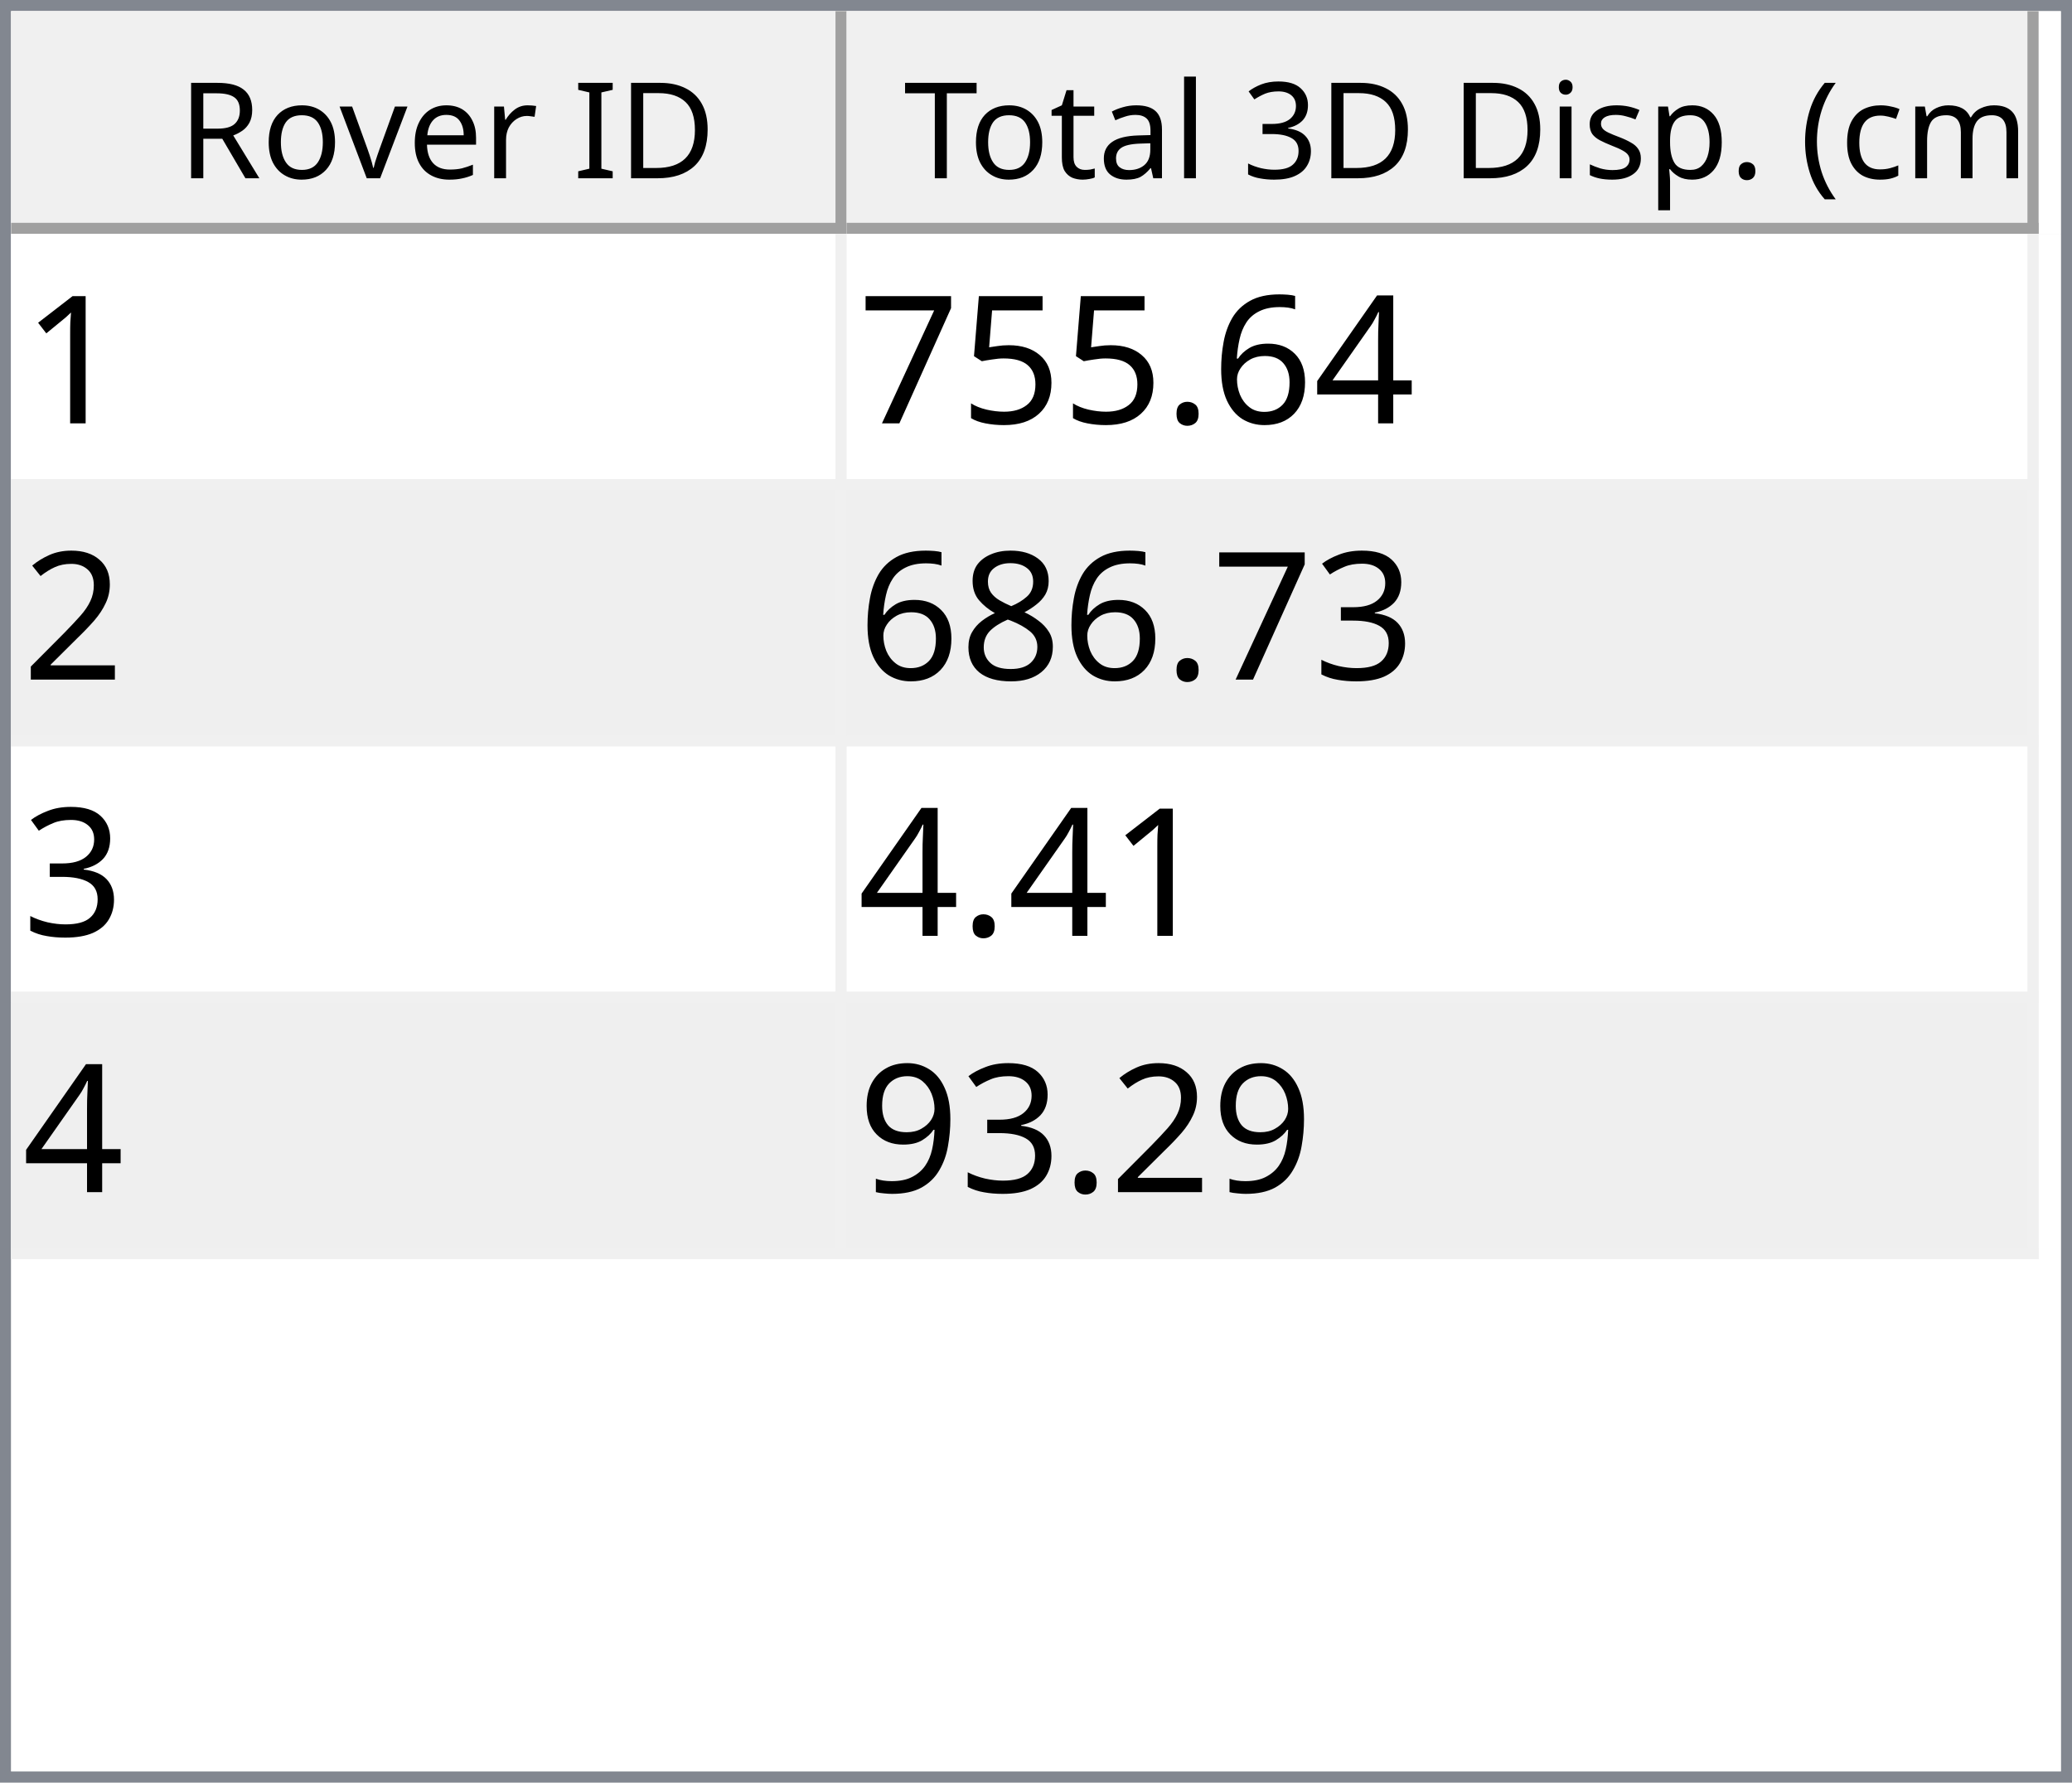
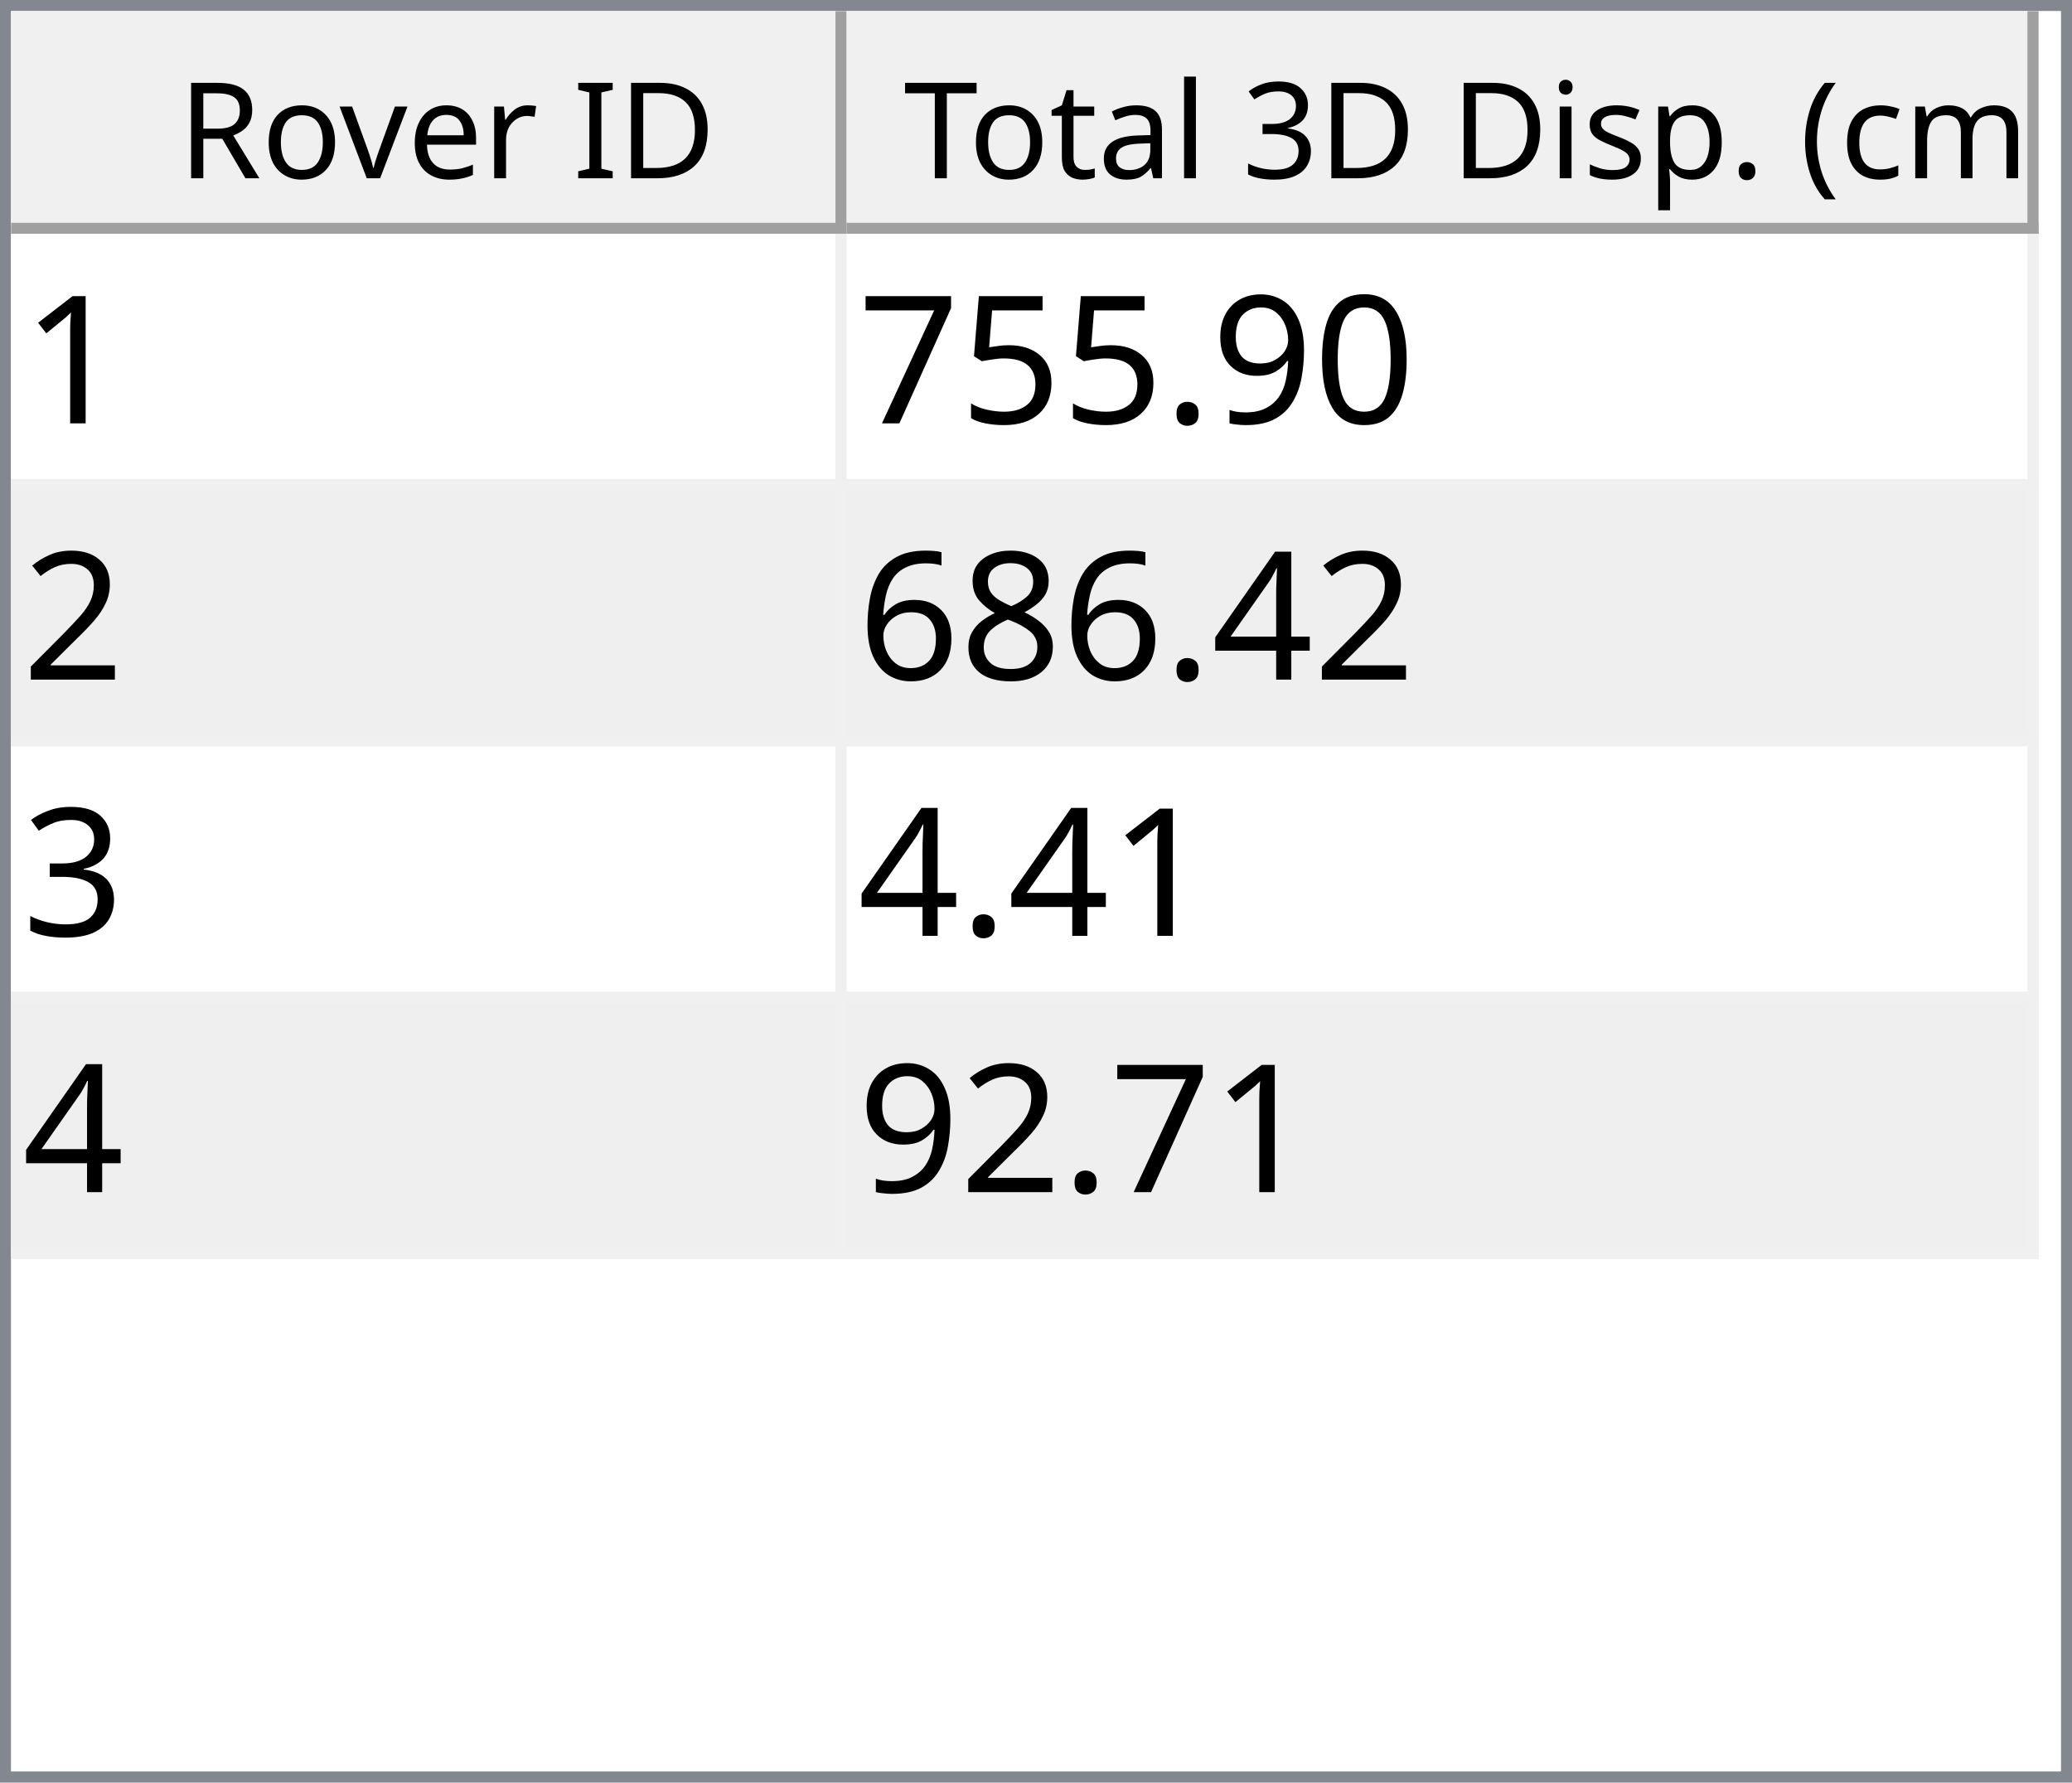
<svg xmlns="http://www.w3.org/2000/svg" style="fill-opacity:1; color-rendering:auto; color-interpolation:auto; text-rendering:auto; stroke:black; stroke-linecap:square; stroke-miterlimit:10; shape-rendering:auto; stroke-opacity:1; fill:black; stroke-dasharray:none; font-weight:normal; stroke-width:1; font-family:'Dialog'; font-style:normal; stroke-linejoin:miter; font-size:12px; stroke-dashoffset:0; image-rendering:auto;" width="186" height="160">
  <defs id="genericDefs" />
  <g>
    <defs id="defs1">
      <clipPath clipPathUnits="userSpaceOnUse" id="clipPath1">
        <path d="M0 0 L186 0 L186 160 L0 160 L0 0 Z" />
      </clipPath>
      <clipPath clipPathUnits="userSpaceOnUse" id="clipPath2">
        <path d="M0 0 L0 160 L186 160 L186 0 Z" />
      </clipPath>
      <clipPath clipPathUnits="userSpaceOnUse" id="clipPath3">
        <path d="M0 0 L0 20 L184 20 L184 0 Z" />
      </clipPath>
      <clipPath clipPathUnits="userSpaceOnUse" id="clipPath4">
        <path d="M0 0 L0 20 L75 20 L75 0 Z" />
      </clipPath>
      <clipPath clipPathUnits="userSpaceOnUse" id="clipPath5">
        <path d="M1 1 L1 19 L74 19 L74 1 Z" />
      </clipPath>
      <clipPath clipPathUnits="userSpaceOnUse" id="clipPath6">
        <path d="M0 0 L0 18 L73 18 L73 0 Z" />
      </clipPath>
      <clipPath clipPathUnits="userSpaceOnUse" id="clipPath7">
        <path d="M-0.5 -0.5 L-0.5 19.5 L74.5 19.5 L74.5 -0.5 Z" />
      </clipPath>
      <clipPath clipPathUnits="userSpaceOnUse" id="clipPath8">
        <path d="M0 0 L0 20 L107 20 L107 0 Z" />
      </clipPath>
      <clipPath clipPathUnits="userSpaceOnUse" id="clipPath9">
        <path d="M1 1 L1 19 L106 19 L106 1 Z" />
      </clipPath>
      <clipPath clipPathUnits="userSpaceOnUse" id="clipPath10">
        <path d="M0 0 L0 18 L105 18 L105 0 Z" />
      </clipPath>
      <clipPath clipPathUnits="userSpaceOnUse" id="clipPath11">
        <path d="M-0.5 -0.5 L-0.5 19.5 L106.5 19.5 L106.5 -0.5 Z" />
      </clipPath>
      <clipPath clipPathUnits="userSpaceOnUse" id="clipPath12">
        <path d="M0 0 L0 138 L184 138 L184 0 Z" />
      </clipPath>
      <clipPath clipPathUnits="userSpaceOnUse" id="clipPath13">
        <path d="M0 0 L0 92 L182 92 L182 0 Z" />
      </clipPath>
      <clipPath clipPathUnits="userSpaceOnUse" id="clipPath14">
        <path d="M-0.5 -0.5 L-0.5 91.5 L181.5 91.5 L181.5 -0.5 Z" />
      </clipPath>
      <clipPath clipPathUnits="userSpaceOnUse" id="clipPath15">
        <path d="M0 0 L0 22 L74 22 L74 0 Z" />
      </clipPath>
      <clipPath clipPathUnits="userSpaceOnUse" id="clipPath16">
        <path d="M0 0 L0 22 L106 22 L106 0 Z" />
      </clipPath>
      <font horiz-adv-x="64.551" id="font1">
        <font-face ascent="107.91" descent="25.098" units-per-em="100" style="font-style:normal; font-family:Segoe UI; font-weight:normal;" />
        <missing-glyph horiz-adv-x="64.551" d="M8.109 0 L8.109 68.266 L56.453 68.266 L56.453 0 L8.109 0 ZM15.328 7.234 L49.219 7.234 L49.219 61.031 L15.328 61.031 L15.328 7.234 Z" />
        <glyph unicode="D" horiz-adv-x="70.117" d="M9.188 0 L9.188 70.016 L28.516 70.016 Q65.531 70.016 65.531 35.891 Q65.531 19.672 55.25 9.836 Q44.969 0 27.734 0 L9.188 0 ZM17.391 62.594 L17.391 7.422 L27.828 7.422 Q41.609 7.422 49.273 14.797 Q56.938 22.172 56.938 35.688 Q56.938 62.594 28.328 62.594 L17.391 62.594 Z" />
        <glyph unicode="I" horiz-adv-x="26.611" d="M17.391 0 L9.188 0 L9.188 70.016 L17.391 70.016 L17.391 0 Z" />
        <glyph unicode=" " horiz-adv-x="27.393" d="" />
        <glyph unicode="r" horiz-adv-x="34.766" d="M34.188 41.891 Q32.078 43.5 28.125 43.5 Q23 43.5 19.555 38.672 Q16.109 33.844 16.109 25.484 L16.109 0 L8.109 0 L8.109 50 L16.109 50 L16.109 39.703 L16.312 39.703 Q18.016 44.969 21.531 47.922 Q25.047 50.875 29.391 50.875 Q32.516 50.875 34.188 50.203 L34.188 41.891 Z" />
        <glyph unicode="e" horiz-adv-x="52.295" d="M48.297 23 L12.984 23 Q13.188 14.656 17.484 10.109 Q21.781 5.562 29.297 5.562 Q37.75 5.562 44.828 11.141 L44.828 3.609 Q38.234 -1.172 27.391 -1.172 Q16.797 -1.172 10.742 5.641 Q4.688 12.453 4.688 24.812 Q4.688 36.469 11.305 43.82 Q17.922 51.172 27.734 51.172 Q37.547 51.172 42.922 44.828 Q48.297 38.484 48.297 27.203 L48.297 23 ZM40.094 29.781 Q40.047 36.719 36.75 40.578 Q33.453 44.438 27.594 44.438 Q21.922 44.438 17.969 40.383 Q14.016 36.328 13.094 29.781 L40.094 29.781 Z" />
        <glyph unicode="v" horiz-adv-x="47.9" d="M47.406 50 L27.484 0 L19.625 0 L0.688 50 L9.469 50 L22.172 13.672 Q23.578 9.672 23.922 6.688 L24.125 6.688 Q24.609 10.453 25.688 13.484 L38.969 50 L47.406 50 Z" />
        <glyph unicode="o" horiz-adv-x="58.594" d="M29 -1.172 Q17.922 -1.172 11.305 5.836 Q4.688 12.844 4.688 24.422 Q4.688 37.016 11.57 44.094 Q18.453 51.172 30.172 51.172 Q41.359 51.172 47.633 44.289 Q53.906 37.406 53.906 25.203 Q53.906 13.234 47.141 6.031 Q40.375 -1.172 29 -1.172 ZM29.594 44.438 Q21.875 44.438 17.383 39.188 Q12.891 33.938 12.891 24.703 Q12.891 15.828 17.43 10.695 Q21.969 5.562 29.594 5.562 Q37.359 5.562 41.531 10.594 Q45.703 15.625 45.703 24.906 Q45.703 34.281 41.531 39.359 Q37.359 44.438 29.594 44.438 Z" />
        <glyph unicode="R" horiz-adv-x="59.814" d="M59.375 0 L49.609 0 L37.891 19.625 Q36.281 22.359 34.766 24.289 Q33.25 26.219 31.664 27.438 Q30.078 28.656 28.25 29.219 Q26.422 29.781 24.125 29.781 L17.391 29.781 L17.391 0 L9.188 0 L9.188 70.016 L30.078 70.016 Q34.672 70.016 38.555 68.867 Q42.438 67.719 45.289 65.375 Q48.141 63.031 49.758 59.547 Q51.375 56.062 51.375 51.375 Q51.375 47.703 50.273 44.656 Q49.172 41.609 47.148 39.211 Q45.125 36.812 42.266 35.133 Q39.406 33.453 35.844 32.516 L35.844 32.328 Q37.594 31.547 38.891 30.547 Q40.188 29.547 41.359 28.18 Q42.531 26.812 43.68 25.078 Q44.828 23.344 46.234 21.047 L59.375 0 ZM17.391 62.594 L17.391 37.203 L28.516 37.203 Q31.594 37.203 34.203 38.133 Q36.812 39.062 38.719 40.797 Q40.625 42.531 41.703 45.047 Q42.781 47.562 42.781 50.688 Q42.781 56.297 39.141 59.445 Q35.5 62.594 28.609 62.594 L17.391 62.594 Z" />
        <glyph unicode=")" horiz-adv-x="30.176" d="M8.297 -15.922 L1.172 -15.922 Q16.406 2.344 16.406 26.812 Q16.406 51.469 1.078 70.016 L8.297 70.016 Q23.531 52.156 23.531 26.703 Q23.531 1.375 8.297 -15.922 Z" />
        <glyph unicode="m" horiz-adv-x="86.133" d="M79.109 0 L71.094 0 L71.094 28.719 Q71.094 37.016 68.531 40.727 Q65.969 44.438 59.906 44.438 Q54.781 44.438 51.195 39.75 Q47.609 35.062 47.609 28.516 L47.609 0 L39.594 0 L39.594 29.688 Q39.594 44.438 28.219 44.438 Q22.953 44.438 19.531 40.016 Q16.109 35.594 16.109 28.516 L16.109 0 L8.109 0 L8.109 50 L16.109 50 L16.109 42.094 L16.312 42.094 Q21.625 51.172 31.844 51.172 Q36.969 51.172 40.773 48.312 Q44.578 45.453 46 40.828 Q51.562 51.172 62.594 51.172 Q79.109 51.172 79.109 30.812 L79.109 0 Z" />
        <glyph unicode="c" horiz-adv-x="46.191" d="M42.188 2.297 Q36.422 -1.172 28.516 -1.172 Q17.828 -1.172 11.258 5.789 Q4.688 12.75 4.688 23.828 Q4.688 36.188 11.766 43.68 Q18.844 51.172 30.672 51.172 Q37.25 51.172 42.281 48.734 L42.281 40.531 Q36.719 44.438 30.375 44.438 Q22.703 44.438 17.797 38.945 Q12.891 33.453 12.891 24.516 Q12.891 15.719 17.508 10.641 Q22.125 5.562 29.891 5.562 Q36.422 5.562 42.188 9.906 L42.188 2.297 Z" />
        <glyph unicode="(" horiz-adv-x="30.176" d="M29.109 -15.922 L21.969 -15.922 Q6.844 1.375 6.844 26.703 Q6.844 52.156 21.969 70.016 L29.203 70.016 Q13.875 51.469 13.875 26.812 Q13.875 2.344 29.109 -15.922 Z" />
        <glyph unicode="." horiz-adv-x="21.68" d="M10.891 -1.078 Q8.641 -1.078 7.055 0.539 Q5.469 2.156 5.469 4.391 Q5.469 6.641 7.055 8.273 Q8.641 9.906 10.891 9.906 Q13.188 9.906 14.797 8.273 Q16.406 6.641 16.406 4.391 Q16.406 2.156 14.797 0.539 Q13.188 -1.078 10.891 -1.078 Z" />
        <glyph unicode="p" horiz-adv-x="58.789" d="M16.312 7.234 L16.109 7.234 L16.109 -23 L8.109 -23 L8.109 50 L16.109 50 L16.109 41.219 L16.312 41.219 Q22.219 51.172 33.594 51.172 Q43.266 51.172 48.688 44.461 Q54.109 37.75 54.109 26.469 Q54.109 13.922 48 6.375 Q41.891 -1.172 31.297 -1.172 Q21.578 -1.172 16.312 7.234 ZM16.109 27.391 L16.109 20.406 Q16.109 14.203 20.141 9.883 Q24.172 5.562 30.375 5.562 Q37.641 5.562 41.773 11.133 Q45.906 16.703 45.906 26.609 Q45.906 34.969 42.047 39.703 Q38.188 44.438 31.594 44.438 Q24.609 44.438 20.359 39.578 Q16.109 34.719 16.109 27.391 Z" />
        <glyph unicode="s" horiz-adv-x="42.432" d="M5.078 1.812 L5.078 10.406 Q11.625 5.562 19.484 5.562 Q30.031 5.562 30.031 12.594 Q30.031 14.594 29.125 15.992 Q28.219 17.391 26.68 18.461 Q25.141 19.531 23.07 20.383 Q21 21.234 18.609 22.172 Q15.281 23.484 12.766 24.828 Q10.25 26.172 8.57 27.859 Q6.891 29.547 6.031 31.695 Q5.172 33.844 5.172 36.719 Q5.172 40.234 6.789 42.945 Q8.406 45.656 11.086 47.484 Q13.766 49.312 17.211 50.242 Q20.656 51.172 24.312 51.172 Q30.812 51.172 35.938 48.922 L35.938 40.828 Q30.422 44.438 23.25 44.438 Q21 44.438 19.195 43.922 Q17.391 43.406 16.094 42.477 Q14.797 41.547 14.086 40.258 Q13.375 38.969 13.375 37.406 Q13.375 35.453 14.086 34.133 Q14.797 32.812 16.164 31.789 Q17.531 30.766 19.484 29.938 Q21.438 29.109 23.922 28.125 Q27.25 26.859 29.883 25.516 Q32.516 24.172 34.375 22.484 Q36.234 20.797 37.234 18.602 Q38.234 16.406 38.234 13.375 Q38.234 9.672 36.602 6.938 Q34.969 4.203 32.234 2.398 Q29.5 0.594 25.93 -0.289 Q22.359 -1.172 18.453 -1.172 Q10.75 -1.172 5.078 1.812 Z" />
        <glyph unicode="i" horiz-adv-x="24.219" d="M12.203 62.703 Q10.062 62.703 8.547 64.164 Q7.031 65.625 7.031 67.875 Q7.031 70.125 8.547 71.609 Q10.062 73.094 12.203 73.094 Q14.406 73.094 15.945 71.609 Q17.484 70.125 17.484 67.875 Q17.484 65.719 15.945 64.211 Q14.406 62.703 12.203 62.703 ZM16.109 0 L8.109 0 L8.109 50 L16.109 50 L16.109 0 Z" />
        <glyph unicode="3" horiz-adv-x="53.906" d="M46.531 19.828 Q46.531 15.094 44.75 11.211 Q42.969 7.328 39.719 4.57 Q36.469 1.812 31.93 0.297 Q27.391 -1.219 21.922 -1.219 Q11.922 -1.219 6 2.594 L6 11.188 Q13.094 5.609 22.219 5.609 Q25.875 5.609 28.828 6.539 Q31.781 7.469 33.906 9.227 Q36.031 10.984 37.18 13.477 Q38.328 15.969 38.328 19.094 Q38.328 32.812 18.797 32.812 L12.984 32.812 L12.984 39.594 L18.5 39.594 Q35.797 39.594 35.797 52.484 Q35.797 64.406 22.609 64.406 Q15.188 64.406 8.688 59.422 L8.688 67.188 Q15.375 71.188 24.609 71.188 Q29 71.188 32.57 69.969 Q36.141 68.75 38.68 66.555 Q41.219 64.359 42.609 61.281 Q44 58.203 44 54.5 Q44 40.672 30.031 36.719 L30.031 36.531 Q33.594 36.141 36.625 34.797 Q39.656 33.453 41.852 31.305 Q44.047 29.156 45.289 26.25 Q46.531 23.344 46.531 19.828 Z" />
        <glyph unicode="l" horiz-adv-x="24.219" d="M16.109 0 L8.109 0 L8.109 74.031 L16.109 74.031 L16.109 0 Z" />
        <glyph unicode="a" horiz-adv-x="50.879" d="M43.891 0 L35.891 0 L35.891 7.812 L35.688 7.812 Q30.469 -1.172 20.312 -1.172 Q12.844 -1.172 8.617 2.781 Q4.391 6.734 4.391 13.281 Q4.391 27.297 20.906 29.594 L35.891 31.688 Q35.891 44.438 25.594 44.438 Q16.547 44.438 9.281 38.281 L9.281 46.484 Q16.656 51.172 26.266 51.172 Q43.891 51.172 43.891 32.516 L43.891 0 ZM35.891 25.297 L23.828 23.641 Q18.266 22.859 15.43 20.875 Q12.594 18.891 12.594 13.875 Q12.594 10.203 15.211 7.883 Q17.828 5.562 22.172 5.562 Q28.125 5.562 32.008 9.742 Q35.891 13.922 35.891 20.312 L35.891 25.297 Z" />
        <glyph unicode="t" horiz-adv-x="33.887" d="M31.297 0.484 Q28.469 -1.078 23.828 -1.078 Q10.688 -1.078 10.688 13.578 L10.688 43.172 L2.094 43.172 L2.094 50 L10.688 50 L10.688 62.203 L18.703 64.797 L18.703 50 L31.297 50 L31.297 43.172 L18.703 43.172 L18.703 14.984 Q18.703 9.969 20.414 7.82 Q22.125 5.672 26.078 5.672 Q29.109 5.672 31.297 7.328 L31.297 0.484 Z" />
        <glyph unicode="T" horiz-adv-x="52.393" d="M50.594 62.594 L30.375 62.594 L30.375 0 L22.172 0 L22.172 62.594 L2 62.594 L2 70.016 L50.594 70.016 L50.594 62.594 Z" />
      </font>
      <font horiz-adv-x="75.0" id="font2">
        <font-face ascent="100.537" descent="21.973" units-per-em="100" style="font-style:normal; font-family:sans-serif; font-weight:normal;" />
        <missing-glyph horiz-adv-x="75.0" d="M12.5 0 L12.5 62.5 L62.5 62.5 L62.5 0 L12.5 0 ZM14.062 1.562 L60.938 1.562 L60.938 60.938 L14.062 60.938 L14.062 1.562 Z" />
        <glyph unicode="1" horiz-adv-x="55.615" d="M37.25 0 L28.469 0 L28.469 56 Q25.297 52.984 20.141 49.953 Q14.984 46.922 10.891 45.406 L10.891 53.906 Q18.266 57.375 23.781 62.305 Q29.297 67.234 31.594 71.875 L37.25 71.875 L37.25 0 Z" />
-         <glyph unicode="4" horiz-adv-x="55.615" d="M32.328 0 L32.328 17.141 L1.266 17.141 L1.266 25.203 L33.938 71.578 L41.109 71.578 L41.109 25.203 L50.781 25.203 L50.781 17.141 L41.109 17.141 L41.109 0 L32.328 0 ZM32.328 25.203 L32.328 57.469 L9.906 25.203 L32.328 25.203 Z" />
-         <glyph unicode="6" horiz-adv-x="55.615" d="M49.75 54.047 L41.016 53.375 Q39.844 58.547 37.703 60.891 Q34.125 64.656 28.906 64.656 Q24.703 64.656 21.531 62.312 Q17.391 59.281 14.992 53.469 Q12.594 47.656 12.5 36.922 Q15.672 41.75 20.266 44.094 Q24.859 46.438 29.891 46.438 Q38.672 46.438 44.852 39.969 Q51.031 33.5 51.031 23.25 Q51.031 16.5 48.125 10.719 Q45.219 4.938 40.141 1.859 Q35.062 -1.219 28.609 -1.219 Q17.625 -1.219 10.695 6.859 Q3.766 14.938 3.766 33.5 Q3.766 54.25 11.422 63.672 Q18.109 71.875 29.438 71.875 Q37.891 71.875 43.289 67.141 Q48.688 62.406 49.75 54.047 ZM13.875 23.188 Q13.875 18.656 15.797 14.508 Q17.719 10.359 21.188 8.18 Q24.656 6 28.469 6 Q34.031 6 38.039 10.492 Q42.047 14.984 42.047 22.703 Q42.047 30.125 38.086 34.398 Q34.125 38.672 28.125 38.672 Q22.172 38.672 18.023 34.398 Q13.875 30.125 13.875 23.188 Z" />
+         <glyph unicode="0" horiz-adv-x="55.615" d="M4.156 35.297 Q4.156 48 6.766 55.742 Q9.375 63.484 14.523 67.68 Q19.672 71.875 27.484 71.875 Q33.25 71.875 37.594 69.555 Q41.938 67.234 44.773 62.867 Q47.609 58.5 49.219 52.227 Q50.828 45.953 50.828 35.297 Q50.828 22.703 48.242 14.969 Q45.656 7.234 40.508 3.008 Q35.359 -1.219 27.484 -1.219 Q17.141 -1.219 11.234 6.203 Q4.156 15.141 4.156 35.297 ZM13.188 35.297 Q13.188 17.672 17.312 11.836 Q21.438 6 27.484 6 Q33.547 6 37.672 11.859 Q41.797 17.719 41.797 35.297 Q41.797 52.984 37.672 58.789 Q33.547 64.594 27.391 64.594 Q21.344 64.594 17.719 59.469 Q13.188 52.938 13.188 35.297 Z" />
+         <glyph unicode="9" horiz-adv-x="55.615" d="M5.469 16.547 L13.922 17.328 Q14.984 11.375 18.016 8.688 Q21.047 6 25.781 6 Q29.828 6 32.883 7.859 Q35.938 9.719 37.891 12.82 Q39.844 15.922 41.164 21.195 Q42.484 26.469 42.484 31.938 Q42.484 32.516 42.438 33.688 Q39.797 29.5 35.234 26.883 Q30.672 24.266 25.344 24.266 Q16.453 24.266 10.305 30.711 Q4.156 37.156 4.156 47.703 Q4.156 58.594 10.578 65.234 Q17 71.875 26.656 71.875 Q33.641 71.875 39.43 68.117 Q45.219 64.359 48.219 57.398 Q51.219 50.438 51.219 37.25 Q51.219 23.531 48.242 15.406 Q45.266 7.281 39.383 3.031 Q33.5 -1.219 25.594 -1.219 Q17.188 -1.219 11.867 3.445 Q6.547 8.109 5.469 16.547 ZM41.453 48.141 Q41.453 55.719 37.43 60.156 Q33.406 64.594 27.734 64.594 Q21.875 64.594 17.531 59.812 Q13.188 55.031 13.188 47.406 Q13.188 40.578 17.312 36.305 Q21.438 32.031 27.484 32.031 Q33.594 32.031 37.523 36.305 Q41.453 40.578 41.453 48.141 Z" />
        <glyph unicode="." horiz-adv-x="27.783" d="M9.078 0 L9.078 10.016 L19.094 10.016 L19.094 0 L9.078 0 Z" />
        <glyph unicode="5" horiz-adv-x="55.615" d="M4.156 18.75 L13.375 19.531 Q14.406 12.797 18.141 9.398 Q21.875 6 27.156 6 Q33.5 6 37.891 10.789 Q42.281 15.578 42.281 23.484 Q42.281 31 38.062 35.352 Q33.844 39.703 27 39.703 Q22.75 39.703 19.336 37.773 Q15.922 35.844 13.969 32.766 L5.719 33.844 L12.641 70.609 L48.25 70.609 L48.25 62.203 L19.672 62.203 L15.828 42.969 Q22.266 47.469 29.344 47.469 Q38.719 47.469 45.164 40.969 Q51.609 34.469 51.609 24.266 Q51.609 14.547 45.953 7.469 Q39.062 -1.219 27.156 -1.219 Q17.391 -1.219 11.211 4.25 Q5.031 9.719 4.156 18.75 Z" />
        <glyph unicode="7" horiz-adv-x="55.615" d="M4.734 62.203 L4.734 70.656 L51.078 70.656 L51.078 63.812 Q44.234 56.547 37.523 44.484 Q30.812 32.422 27.156 19.672 Q24.516 10.688 23.781 0 L14.75 0 Q14.891 8.453 18.062 20.414 Q21.234 32.375 27.172 43.484 Q33.109 54.594 39.797 62.203 L4.734 62.203 Z" />
        <glyph unicode="2" horiz-adv-x="55.615" d="M50.344 8.453 L50.344 0 L3.031 0 Q2.938 3.172 4.047 6.109 Q5.859 10.938 9.836 15.625 Q13.812 20.312 21.344 26.469 Q33.016 36.031 37.117 41.625 Q41.219 47.219 41.219 52.203 Q41.219 57.422 37.477 61.008 Q33.734 64.594 27.734 64.594 Q21.391 64.594 17.578 60.789 Q13.766 56.984 13.719 50.25 L4.688 51.172 Q5.609 61.281 11.664 66.578 Q17.719 71.875 27.938 71.875 Q38.234 71.875 44.242 66.164 Q50.25 60.453 50.25 52 Q50.25 47.703 48.492 43.555 Q46.734 39.406 42.656 34.812 Q38.578 30.219 29.109 22.219 Q21.188 15.578 18.945 13.211 Q16.703 10.844 15.234 8.453 L50.344 8.453 Z" />
+         <glyph unicode="4" horiz-adv-x="55.615" d="M32.328 0 L32.328 17.141 L1.266 17.141 L1.266 25.203 L33.938 71.578 L41.109 71.578 L41.109 25.203 L50.781 25.203 L50.781 17.141 L41.109 17.141 L41.109 0 L32.328 0 ZM32.328 25.203 L32.328 57.469 L9.906 25.203 L32.328 25.203 Z" />
+         <glyph unicode="8" horiz-adv-x="55.615" d="M17.672 38.812 Q12.203 40.828 9.57 44.539 Q6.938 48.25 6.938 53.422 Q6.938 61.234 12.555 66.555 Q18.172 71.875 27.484 71.875 Q36.859 71.875 42.578 66.43 Q48.297 60.984 48.297 53.172 Q48.297 48.188 45.68 44.508 Q43.062 40.828 37.75 38.812 Q44.344 36.672 47.781 31.883 Q51.219 27.094 51.219 20.453 Q51.219 11.281 44.727 5.031 Q38.234 -1.219 27.641 -1.219 Q17.047 -1.219 10.547 5.055 Q4.047 11.328 4.047 20.703 Q4.047 27.688 7.594 32.398 Q11.141 37.109 17.672 38.812 ZM15.922 53.719 Q15.922 48.641 19.195 45.414 Q22.469 42.188 27.688 42.188 Q32.766 42.188 36.016 45.383 Q39.266 48.578 39.266 53.219 Q39.266 58.062 35.914 61.359 Q32.562 64.656 27.594 64.656 Q22.562 64.656 19.242 61.43 Q15.922 58.203 15.922 53.719 ZM13.094 20.656 Q13.094 16.891 14.875 13.375 Q16.656 9.859 20.172 7.93 Q23.688 6 27.734 6 Q34.031 6 38.133 10.055 Q42.234 14.109 42.234 20.359 Q42.234 26.703 38.016 30.859 Q33.797 35.016 27.438 35.016 Q21.234 35.016 17.164 30.914 Q13.094 26.812 13.094 20.656 Z" />
+         <glyph unicode="6" horiz-adv-x="55.615" d="M49.75 54.047 L41.016 53.375 Q39.844 58.547 37.703 60.891 Q34.125 64.656 28.906 64.656 Q24.703 64.656 21.531 62.312 Q17.391 59.281 14.992 53.469 Q12.594 47.656 12.5 36.922 Q15.672 41.75 20.266 44.094 Q24.859 46.438 29.891 46.438 Q38.672 46.438 44.852 39.969 Q51.031 33.5 51.031 23.25 Q51.031 16.5 48.125 10.719 Q45.219 4.938 40.141 1.859 Q35.062 -1.219 28.609 -1.219 Q17.625 -1.219 10.695 6.859 Q3.766 14.938 3.766 33.5 Q3.766 54.25 11.422 63.672 Q18.109 71.875 29.438 71.875 Q37.891 71.875 43.289 67.141 Q48.688 62.406 49.75 54.047 ZM13.875 23.188 Q13.875 18.656 15.797 14.508 Q17.719 10.359 21.188 8.18 Q24.656 6 28.469 6 Q34.031 6 38.039 10.492 Q42.047 14.984 42.047 22.703 Q42.047 30.125 38.086 34.398 Q34.125 38.672 28.125 38.672 Q22.172 38.672 18.023 34.398 Q13.875 30.125 13.875 23.188 Z" />
        <glyph unicode="3" horiz-adv-x="55.615" d="M4.203 18.891 L12.984 20.062 Q14.5 12.594 18.141 9.297 Q21.781 6 27 6 Q33.203 6 37.477 10.297 Q41.75 14.594 41.75 20.953 Q41.75 27 37.797 30.93 Q33.844 34.859 27.734 34.859 Q25.25 34.859 21.531 33.891 L22.516 41.609 Q23.391 41.5 23.922 41.5 Q29.547 41.5 34.039 44.43 Q38.531 47.359 38.531 53.469 Q38.531 58.297 35.258 61.477 Q31.984 64.656 26.812 64.656 Q21.688 64.656 18.266 61.43 Q14.844 58.203 13.875 51.766 L5.078 53.328 Q6.688 62.156 12.398 67.016 Q18.109 71.875 26.609 71.875 Q32.469 71.875 37.398 69.359 Q42.328 66.844 44.945 62.5 Q47.562 58.156 47.562 53.266 Q47.562 48.641 45.07 44.828 Q42.578 41.016 37.703 38.766 Q44.047 37.312 47.562 32.695 Q51.078 28.078 51.078 21.141 Q51.078 11.766 44.242 5.25 Q37.406 -1.266 26.953 -1.266 Q17.531 -1.266 11.305 4.352 Q5.078 9.969 4.203 18.891 Z" />
-         <glyph unicode="8" horiz-adv-x="55.615" d="M17.672 38.812 Q12.203 40.828 9.57 44.539 Q6.938 48.25 6.938 53.422 Q6.938 61.234 12.555 66.555 Q18.172 71.875 27.484 71.875 Q36.859 71.875 42.578 66.43 Q48.297 60.984 48.297 53.172 Q48.297 48.188 45.68 44.508 Q43.062 40.828 37.75 38.812 Q44.344 36.672 47.781 31.883 Q51.219 27.094 51.219 20.453 Q51.219 11.281 44.727 5.031 Q38.234 -1.219 27.641 -1.219 Q17.047 -1.219 10.547 5.055 Q4.047 11.328 4.047 20.703 Q4.047 27.688 7.594 32.398 Q11.141 37.109 17.672 38.812 ZM15.922 53.719 Q15.922 48.641 19.195 45.414 Q22.469 42.188 27.688 42.188 Q32.766 42.188 36.016 45.383 Q39.266 48.578 39.266 53.219 Q39.266 58.062 35.914 61.359 Q32.562 64.656 27.594 64.656 Q22.562 64.656 19.242 61.43 Q15.922 58.203 15.922 53.719 ZM13.094 20.656 Q13.094 16.891 14.875 13.375 Q16.656 9.859 20.172 7.93 Q23.688 6 27.734 6 Q34.031 6 38.133 10.055 Q42.234 14.109 42.234 20.359 Q42.234 26.703 38.016 30.859 Q33.797 35.016 27.438 35.016 Q21.234 35.016 17.164 30.914 Q13.094 26.812 13.094 20.656 Z" />
-         <glyph unicode="9" horiz-adv-x="55.615" d="M5.469 16.547 L13.922 17.328 Q14.984 11.375 18.016 8.688 Q21.047 6 25.781 6 Q29.828 6 32.883 7.859 Q35.938 9.719 37.891 12.82 Q39.844 15.922 41.164 21.195 Q42.484 26.469 42.484 31.938 Q42.484 32.516 42.438 33.688 Q39.797 29.5 35.234 26.883 Q30.672 24.266 25.344 24.266 Q16.453 24.266 10.305 30.711 Q4.156 37.156 4.156 47.703 Q4.156 58.594 10.578 65.234 Q17 71.875 26.656 71.875 Q33.641 71.875 39.43 68.117 Q45.219 64.359 48.219 57.398 Q51.219 50.438 51.219 37.25 Q51.219 23.531 48.242 15.406 Q45.266 7.281 39.383 3.031 Q33.5 -1.219 25.594 -1.219 Q17.188 -1.219 11.867 3.445 Q6.547 8.109 5.469 16.547 ZM41.453 48.141 Q41.453 55.719 37.43 60.156 Q33.406 64.594 27.734 64.594 Q21.875 64.594 17.531 59.812 Q13.188 55.031 13.188 47.406 Q13.188 40.578 17.312 36.305 Q21.438 32.031 27.484 32.031 Q33.594 32.031 37.523 36.305 Q41.453 40.578 41.453 48.141 Z" />
      </font>
    </defs>
    <g style="fill:white; stroke:white;">
      <rect x="0" y="0" width="186" style="clip-path:url(#clipPath1); stroke:none;" height="160" />
    </g>
    <g style="fill:white; text-rendering:optimizeSpeed; color-rendering:optimizeSpeed; image-rendering:optimizeSpeed; shape-rendering:crispEdges; stroke:white; color-interpolation:sRGB;">
      <rect x="0" width="186" height="160" y="0" style="stroke:none;" />
      <path style="stroke:none;" d="M0 160 L186 160 L186 0 L0 0 Z" />
    </g>
    <g style="fill:rgb(240,240,240); font-family:'Segoe UI'; stroke:rgb(240,240,240);">
      <rect x="0" y="0" width="186" style="clip-path:url(#clipPath2); stroke:none;" height="160" />
    </g>
    <g style="fill:rgb(130,135,144); font-family:'Segoe UI'; stroke:rgb(130,135,144);">
      <path d="M0 0 L186 0 L186 160 L0 160 L0 0 ZM1 1 L185 1 L185 159 L1 159 L1 1 Z" style="fill-rule:evenodd; clip-path:url(#clipPath2); stroke:none;" />
    </g>
    <g style="fill:white; font-family:'Segoe UI'; stroke:white;" transform="translate(1,1)">
      <rect x="0" y="0" width="184" style="clip-path:url(#clipPath3); stroke:none;" height="20" />
    </g>
    <g style="fill:rgb(240,240,240); font-family:'Segoe UI'; stroke:rgb(240,240,240);" transform="translate(1,1)">
      <rect x="0" y="0" width="75" style="clip-path:url(#clipPath4); stroke:none;" height="20" />
    </g>
    <g style="font-family:'Segoe UI';" transform="translate(2,2)">
      <text x="14" xml:space="preserve" y="14" style="clip-path:url(#clipPath6); stroke:none;">Rover ID</text>
    </g>
    <g style="fill:rgb(160,160,160); font-family:'Segoe UI'; stroke:rgb(160,160,160); stroke-linejoin:bevel;" transform="translate(1.5,1.5)">
      <line x1="74" x2="74" y1="0" style="fill:none; clip-path:url(#clipPath7);" y2="19" />
    </g>
    <g style="fill:rgb(160,160,160); font-family:'Segoe UI'; stroke:rgb(160,160,160); stroke-linejoin:bevel;" transform="matrix(1,0,0,1,1,1) translate(0.5,0.5)">
      <line x1="0" x2="74" y1="19" style="fill:none; clip-path:url(#clipPath7);" y2="19" />
    </g>
    <g style="fill:rgb(240,240,240); font-family:'Segoe UI'; stroke:rgb(240,240,240);" transform="translate(76,1)">
      <rect x="0" y="0" width="107" style="clip-path:url(#clipPath8); stroke:none;" height="20" />
    </g>
    <g style="font-family:'Segoe UI';" transform="translate(77,2)">
      <text x="1" xml:space="preserve" y="14" style="clip-path:url(#clipPath10); stroke:none;"> Total 3D Disp. (cm)</text>
    </g>
    <g style="fill:rgb(160,160,160); font-family:'Segoe UI'; stroke:rgb(160,160,160); stroke-linejoin:bevel;" transform="translate(76.5,1.5)">
      <line x1="106" x2="106" y1="0" style="fill:none; clip-path:url(#clipPath11);" y2="19" />
    </g>
    <g style="fill:rgb(160,160,160); font-family:'Segoe UI'; stroke:rgb(160,160,160); stroke-linejoin:bevel;" transform="matrix(1,0,0,1,76,1) translate(0.5,0.5)">
      <line x1="0" x2="106" y1="19" style="fill:none; clip-path:url(#clipPath11);" y2="19" />
    </g>
    <g style="fill:white; font-family:'Segoe UI'; stroke:white;" transform="translate(1,21)">
      <rect x="0" y="0" width="184" style="clip-path:url(#clipPath12); stroke:none;" height="138" />
    </g>
    <g style="fill:rgb(240,240,240); font-size:16px; font-family:sans-serif; stroke:rgb(240,240,240);" transform="translate(1,21)">
      <rect x="0" y="0" width="182" style="clip-path:url(#clipPath13); stroke:none;" height="92" />
      <line transform="translate(0.5,0.5)" x1="0" x2="181" y1="22" style="clip-path:url(#clipPath14); fill:none; stroke-linejoin:bevel;" y2="22" />
    </g>
    <g transform="matrix(1,0,0,1,1,21) translate(0.5,0.5)" style="fill:rgb(240,240,240); font-size:16px; font-family:sans-serif; stroke:rgb(240,240,240); stroke-linejoin:bevel;">
      <line x1="0" x2="181" y1="45" style="fill:none; clip-path:url(#clipPath14);" y2="45" />
    </g>
    <g transform="matrix(1,0,0,1,1,21) translate(0.5,0.5)" style="fill:rgb(240,240,240); font-size:16px; font-family:sans-serif; stroke:rgb(240,240,240); stroke-linejoin:bevel;">
      <line x1="0" x2="181" y1="68" style="fill:none; clip-path:url(#clipPath14);" y2="68" />
    </g>
    <g transform="matrix(1,0,0,1,1,21) translate(0.5,0.5)" style="fill:rgb(240,240,240); font-size:16px; font-family:sans-serif; stroke:rgb(240,240,240); stroke-linejoin:bevel;">
      <line x1="0" x2="181" y1="91" style="fill:none; clip-path:url(#clipPath14);" y2="91" />
    </g>
    <g transform="matrix(1,0,0,1,1,21) translate(0.5,0.5)" style="fill:rgb(240,240,240); font-size:16px; font-family:sans-serif; stroke:rgb(240,240,240); stroke-linejoin:bevel;">
      <line x1="74" x2="74" y1="0" style="fill:none; clip-path:url(#clipPath14);" y2="91" />
    </g>
    <g transform="matrix(1,0,0,1,1,21) translate(0.5,0.5)" style="fill:rgb(240,240,240); font-size:16px; font-family:sans-serif; stroke:rgb(240,240,240); stroke-linejoin:bevel;">
      <line x1="181" x2="181" y1="0" style="fill:none; clip-path:url(#clipPath14);" y2="91" />
    </g>
    <g style="fill:white; font-size:16px; font-family:sans-serif; stroke:white;" transform="matrix(1,0,0,1,1,21)">
      <rect x="0" y="0" width="74" style="clip-path:url(#clipPath15); stroke:none;" height="22" />
      <text x="1" y="17" style="fill:black; clip-path:url(#clipPath15); stroke:none;" xml:space="preserve">1</text>
    </g>
    <g style="fill:white; font-size:16px; font-family:sans-serif; stroke:white;" transform="matrix(1,0,0,1,1,21) translate(75,0)">
      <rect x="0" y="0" width="106" style="clip-path:url(#clipPath16); stroke:none;" height="22" />
-       <text x="1" y="17" style="fill:black; clip-path:url(#clipPath16); stroke:none;" xml:space="preserve">755.64</text>
+       <text x="1" y="17" style="fill:black; clip-path:url(#clipPath16); stroke:none;" xml:space="preserve">755.90</text>
    </g>
    <g style="fill:rgb(239,239,239); font-size:16px; font-family:sans-serif; stroke:rgb(239,239,239);" transform="matrix(1,0,0,1,1,21) translate(0,23)">
      <rect x="0" y="0" width="74" style="clip-path:url(#clipPath15); stroke:none;" height="22" />
      <text x="1" y="17" style="fill:black; clip-path:url(#clipPath15); stroke:none;" xml:space="preserve">2</text>
    </g>
    <g style="fill:rgb(239,239,239); font-size:16px; font-family:sans-serif; stroke:rgb(239,239,239);" transform="matrix(1,0,0,1,1,21) translate(75,23)">
      <rect x="0" y="0" width="106" style="clip-path:url(#clipPath16); stroke:none;" height="22" />
-       <text x="1" y="17" style="fill:black; clip-path:url(#clipPath16); stroke:none;" xml:space="preserve">686.73</text>
+       <text x="1" y="17" style="fill:black; clip-path:url(#clipPath16); stroke:none;" xml:space="preserve">686.42</text>
    </g>
    <g style="fill:white; font-size:16px; font-family:sans-serif; stroke:white;" transform="matrix(1,0,0,1,1,21) translate(0,46)">
      <rect x="0" y="0" width="74" style="clip-path:url(#clipPath15); stroke:none;" height="22" />
      <text x="1" y="17" style="fill:black; clip-path:url(#clipPath15); stroke:none;" xml:space="preserve">3</text>
    </g>
    <g style="fill:white; font-size:16px; font-family:sans-serif; stroke:white;" transform="matrix(1,0,0,1,1,21) translate(75,46)">
      <rect x="0" y="0" width="106" style="clip-path:url(#clipPath16); stroke:none;" height="22" />
      <text x="1" y="17" style="fill:black; clip-path:url(#clipPath16); stroke:none;" xml:space="preserve">4.41</text>
    </g>
    <g style="fill:rgb(239,239,239); font-size:16px; font-family:sans-serif; stroke:rgb(239,239,239);" transform="matrix(1,0,0,1,1,21) translate(0,69)">
      <rect x="0" y="0" width="74" style="clip-path:url(#clipPath15); stroke:none;" height="22" />
      <text x="1" y="17" style="fill:black; clip-path:url(#clipPath15); stroke:none;" xml:space="preserve">4</text>
    </g>
    <g style="fill:rgb(239,239,239); font-size:16px; font-family:sans-serif; stroke:rgb(239,239,239);" transform="matrix(1,0,0,1,1,21) translate(75,69)">
      <rect x="0" y="0" width="106" style="clip-path:url(#clipPath16); stroke:none;" height="22" />
-       <text x="1" y="17" style="fill:black; clip-path:url(#clipPath16); stroke:none;" xml:space="preserve">93.29</text>
+       <text x="1" y="17" style="fill:black; clip-path:url(#clipPath16); stroke:none;" xml:space="preserve">92.71</text>
    </g>
  </g>
</svg>
